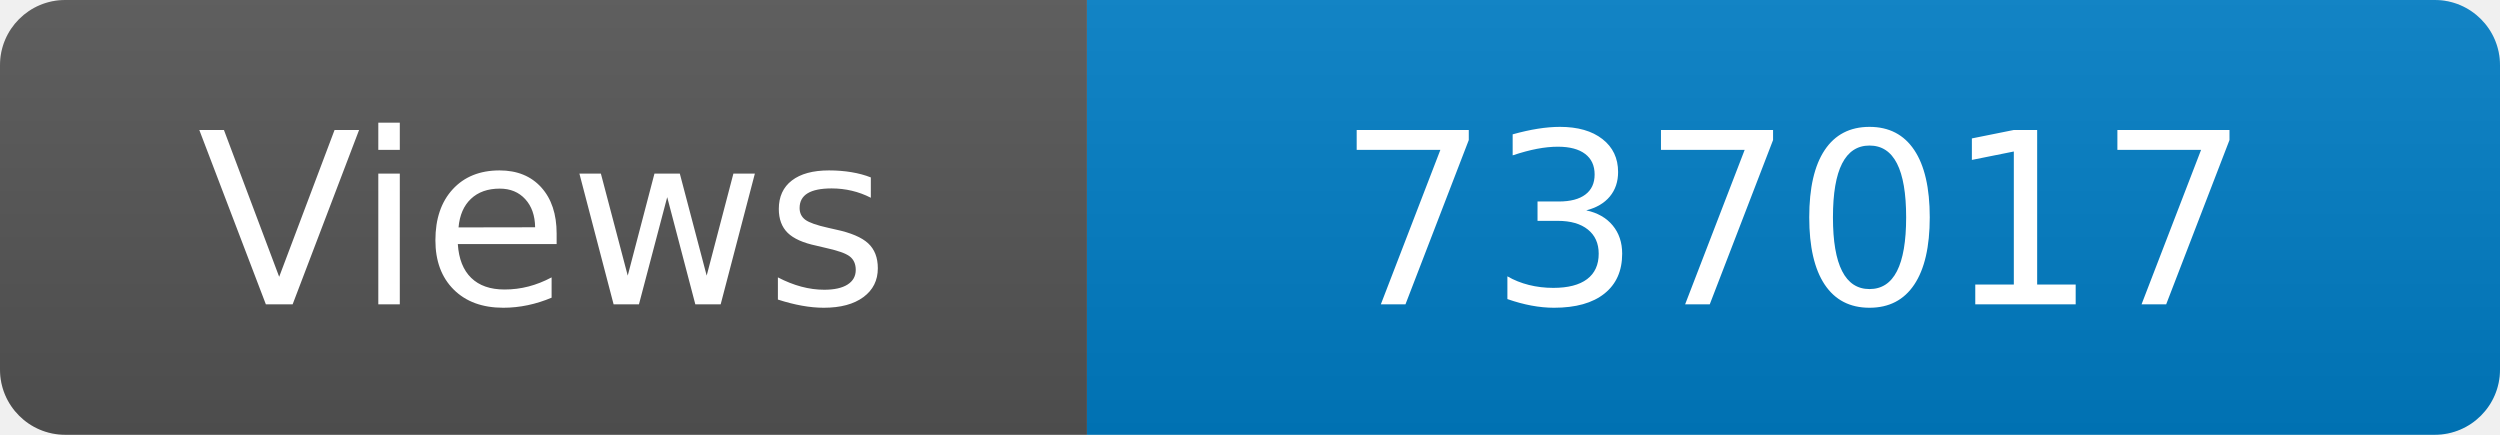
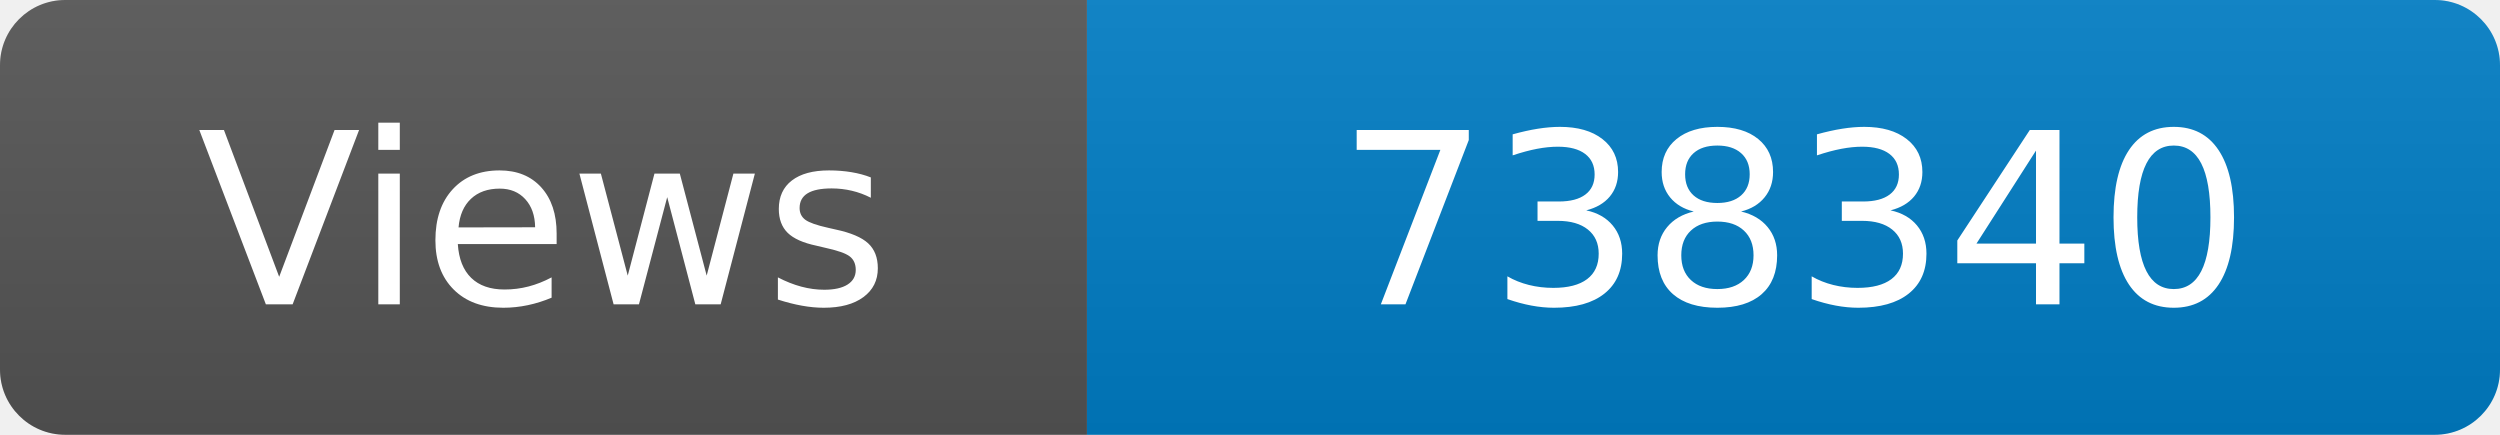
<svg xmlns="http://www.w3.org/2000/svg" width="115" height="20" role="img" aria-label="Maintained?: yes">
  <linearGradient id="s" x2="0" y2="100%">
    <stop offset="0" stop-color="#bbb" stop-opacity=".1" />
    <stop offset="1" stop-opacity=".1" />
  </linearGradient>
  <clipPath id="r">
    <rect width="115" height="20" rx="3" fill="#fff" />
  </clipPath>
  <g clip-path="url(#r)">
    <rect width="50" height="20" fill="#555" />
    <rect x="50" width="160" height="20" fill="#007ec6" />
    <rect width="115" height="20" fill="url(#s)" />
  </g>
  <g fill="#fff" text-anchor="middle" font-family="Verdana,Geneva,DejaVu Sans,sans-serif" font-size="110">
    <text x="250" y="140" transform="scale(.1)" fill="#fff">Views</text>
-     <text x="825" y="140" transform="scale(.1)" fill="#fff">737017</text>
+     <text x="825" y="140" transform="scale(.1)" fill="#fff">738340</text>
  </g>
</svg>
